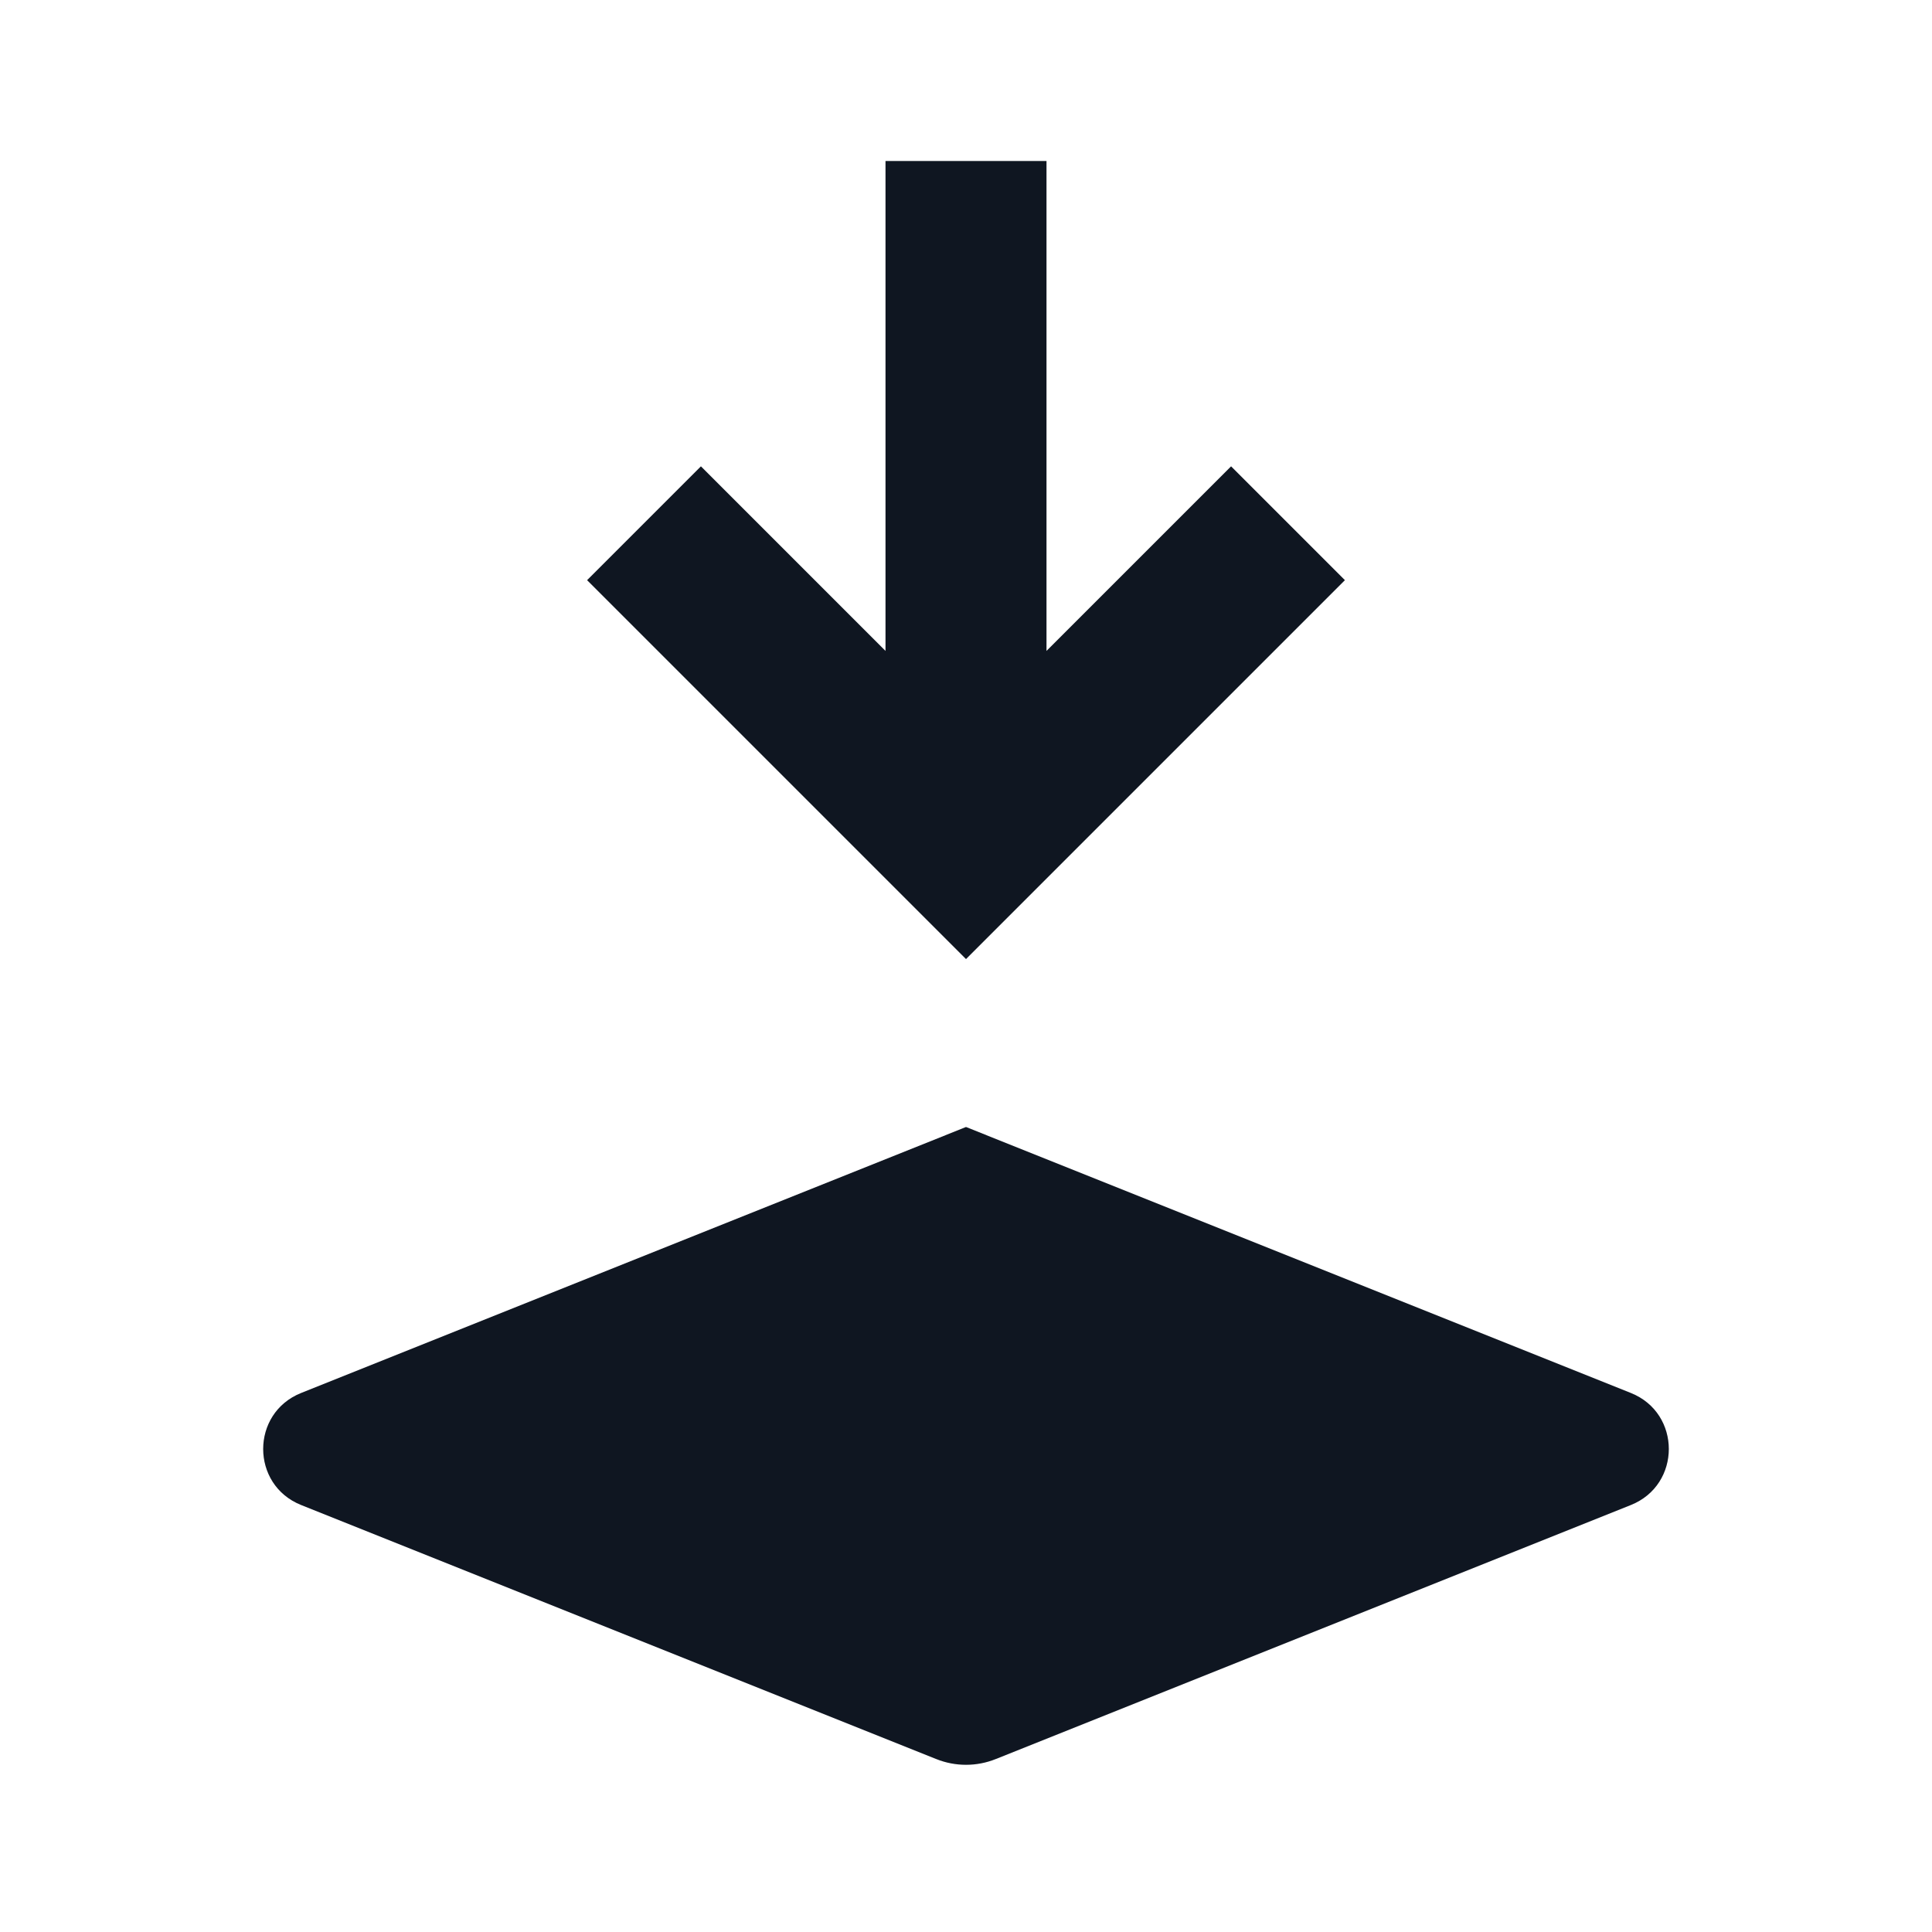
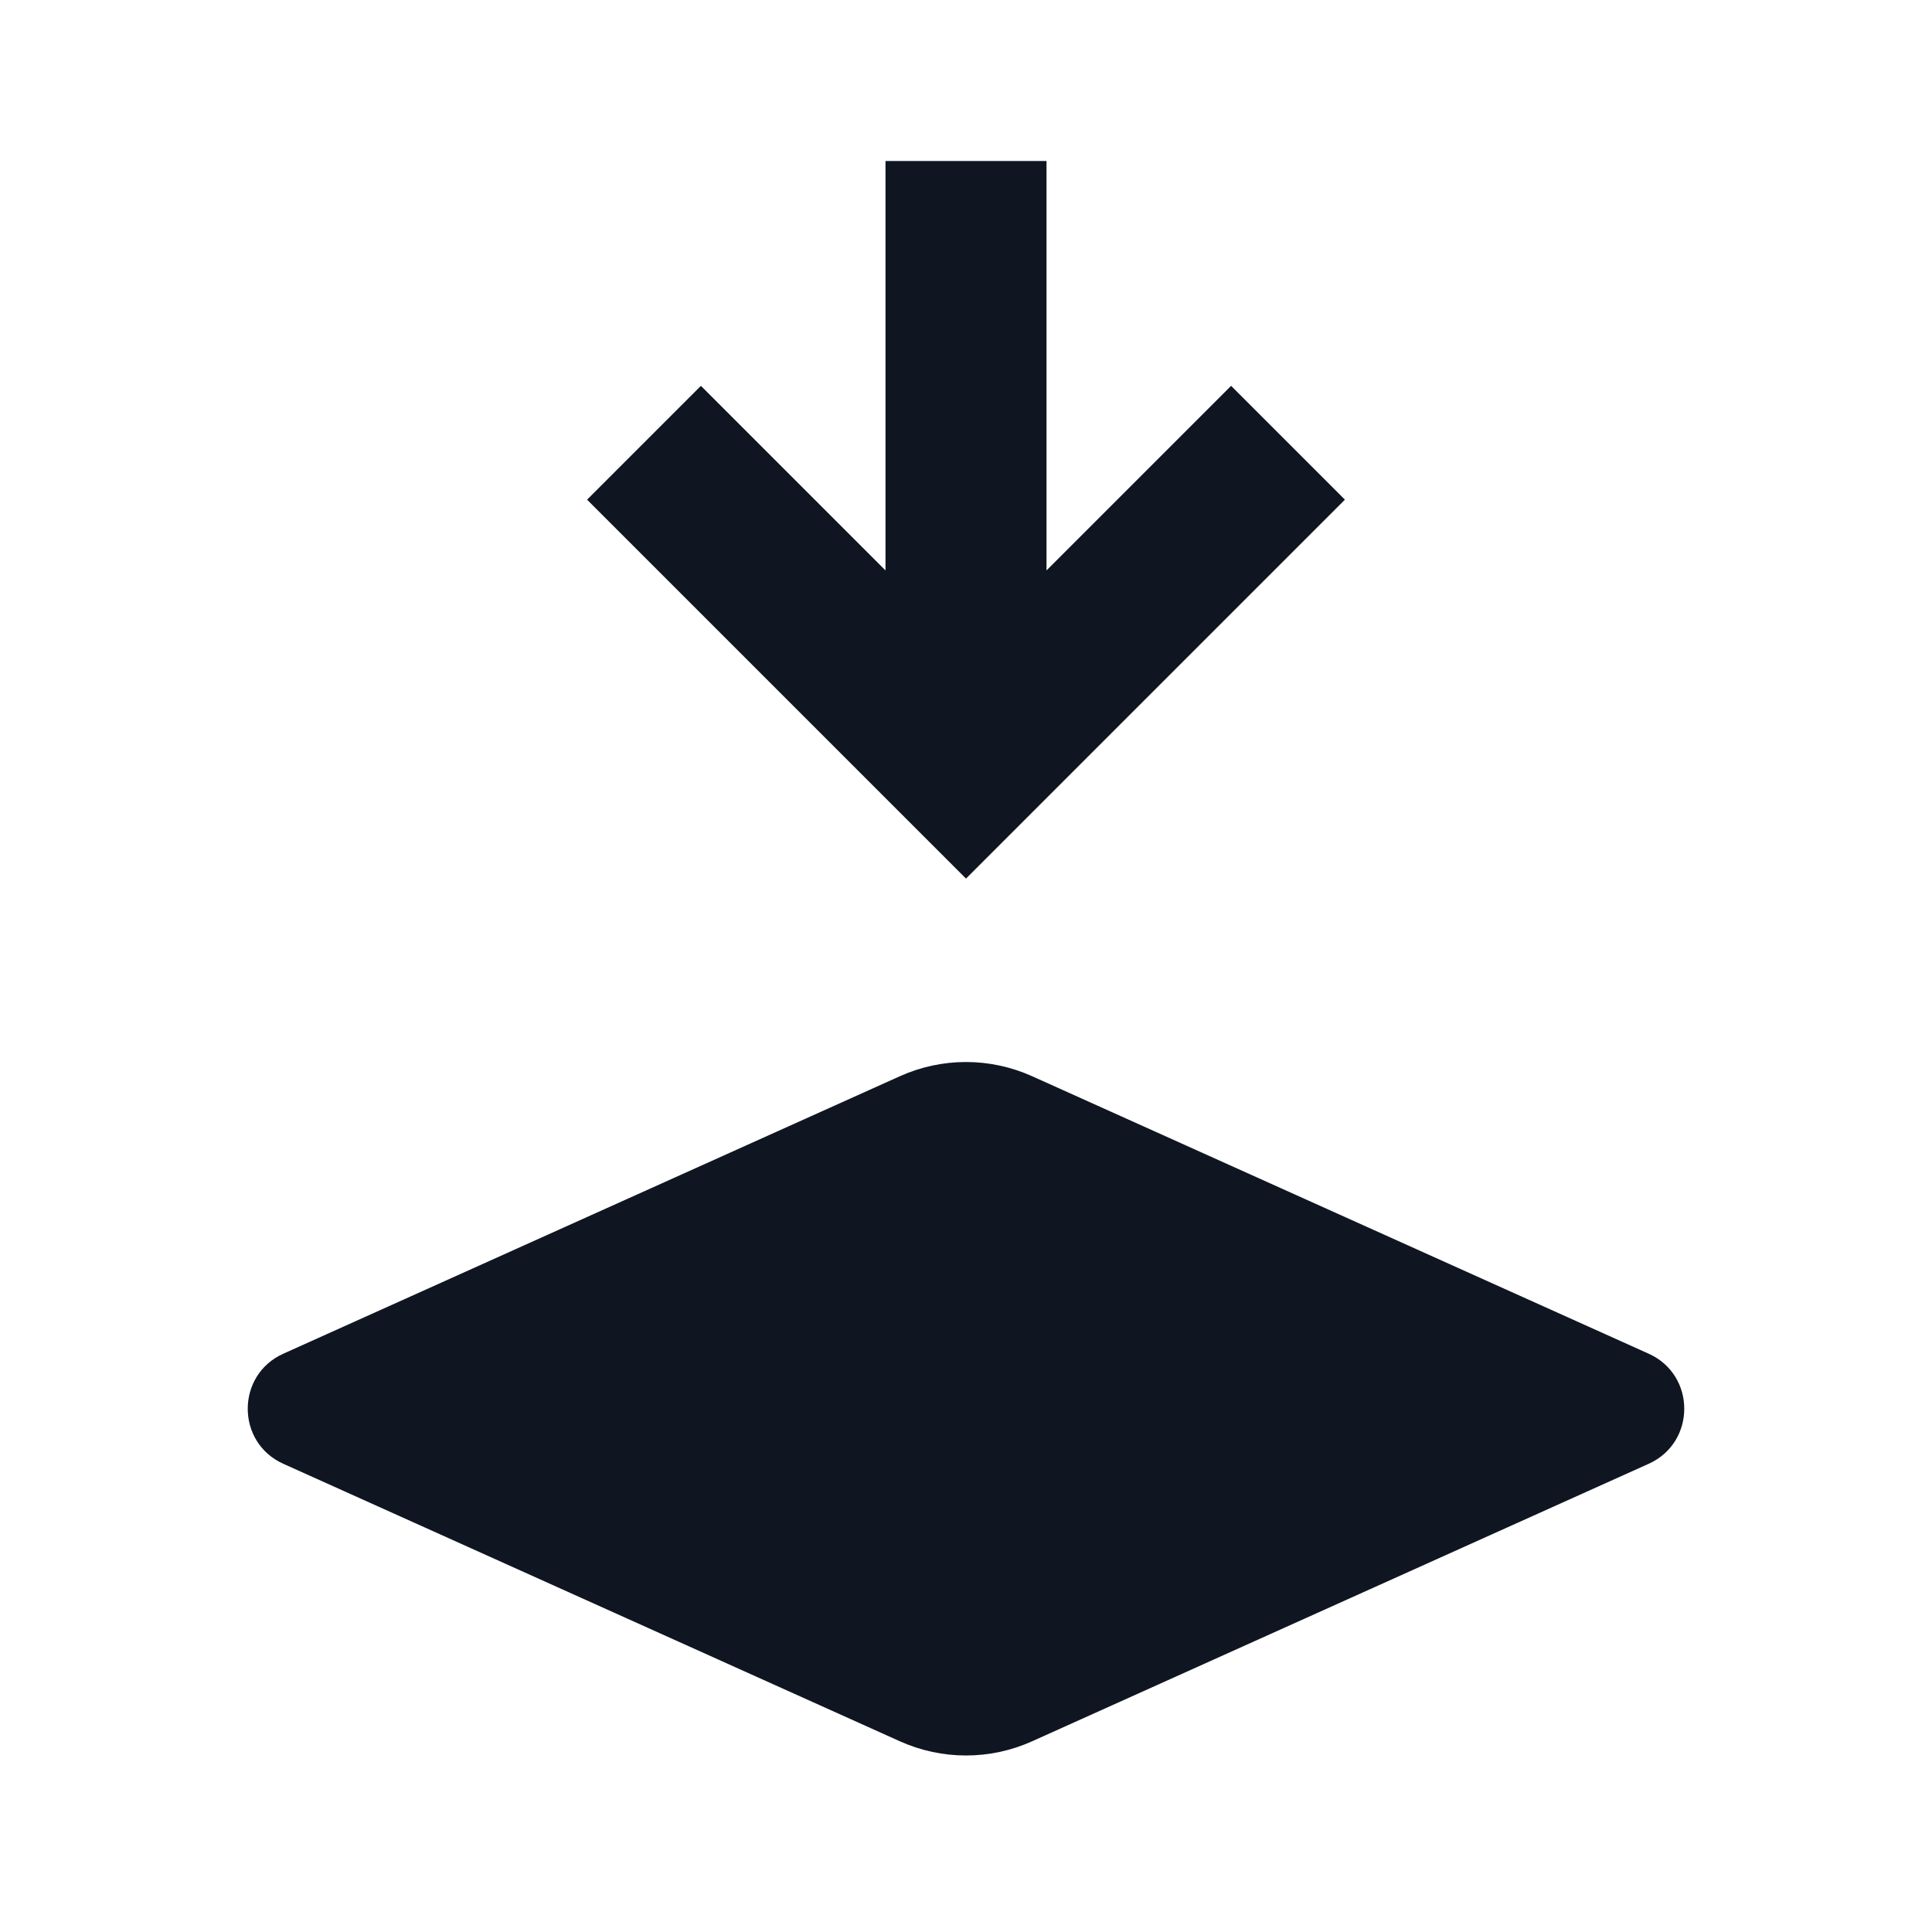
<svg xmlns="http://www.w3.org/2000/svg" width="24" height="24" viewBox="0 0 24 24" fill="none">
-   <path d="M11 8.086L8.707 5.793L7.293 7.207L12 11.914L16.707 7.207L15.293 5.793L13 8.086L13 2L11 2L11 8.086Z" fill="#0F1621" />
-   <path d="M12.371 21.851L20.259 18.696C20.888 18.445 20.888 17.555 20.259 17.304L12 14L3.741 17.304C3.112 17.555 3.112 18.445 3.741 18.696L11.629 21.851C11.867 21.947 12.133 21.947 12.371 21.851Z" fill="#0F1621" />
+   <path d="M13 7.086L13 2H11L11 7.086L8.707 4.793L7.293 6.207L12 10.914L16.707 6.207L15.293 4.793L13 7.086Z" fill="#0F1621" />
+   <path d="M12.821 21.631L20.48 18.184C21.07 17.919 21.07 17.081 20.48 16.816L12.821 13.369C12.299 13.134 11.701 13.134 11.179 13.369L3.52 16.816C2.93 17.081 2.93 17.919 3.52 18.184L11.179 21.631C11.701 21.866 12.299 21.866 12.821 21.631Z" fill="#0F1621" />
</svg>
